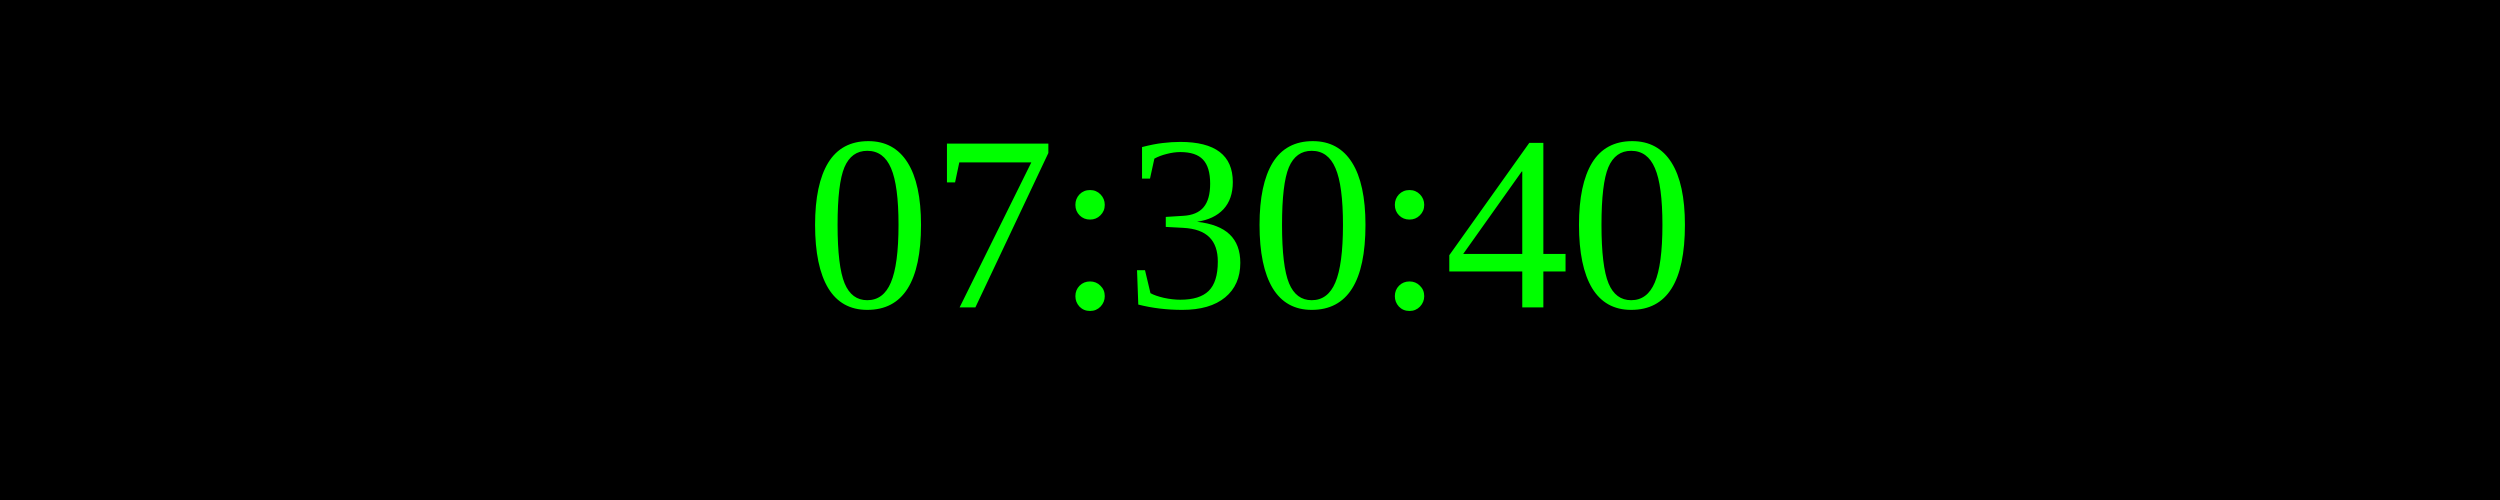
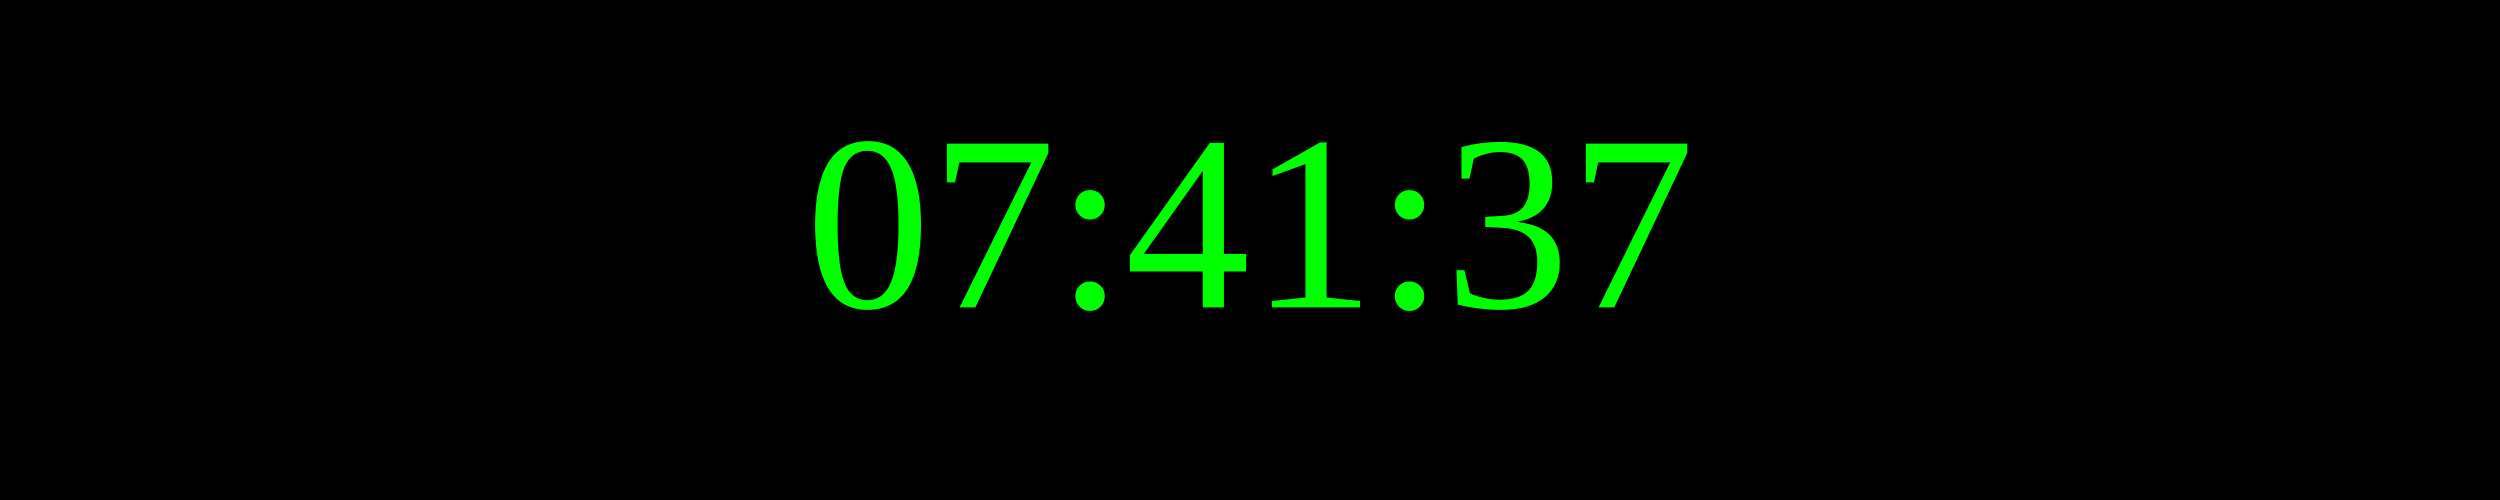
<svg xmlns="http://www.w3.org/2000/svg" width="250" height="50">
  <rect width="100%" height="100%" fill="black" />
  <text x="50%" y="50%" font-size="25" fill="lime" text-anchor="middle" dominant-baseline="middle">
- 07:30:40
+ 07:41:37
</text>
</svg>
